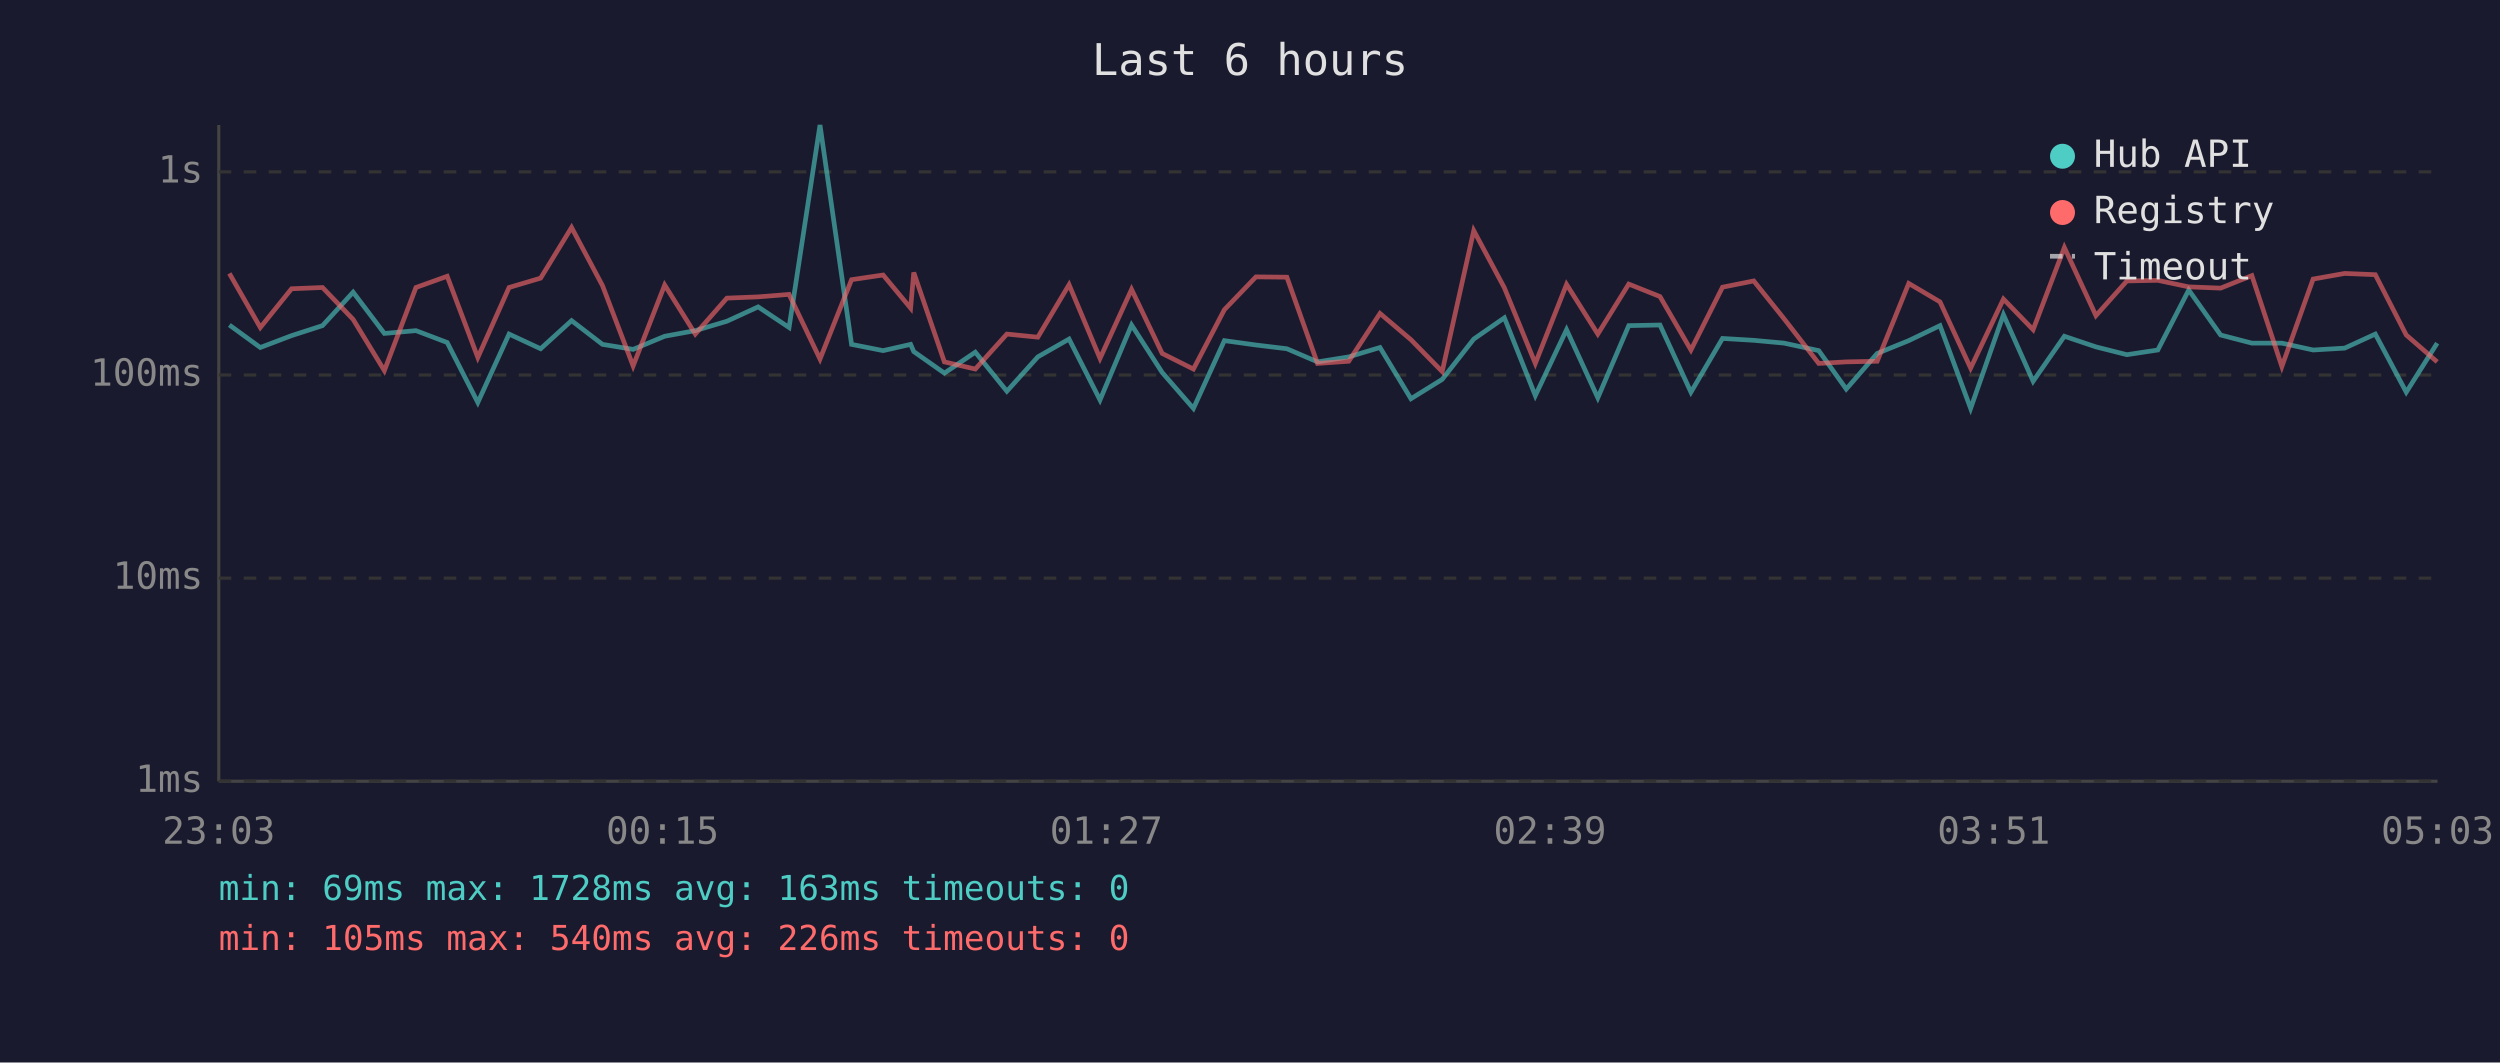
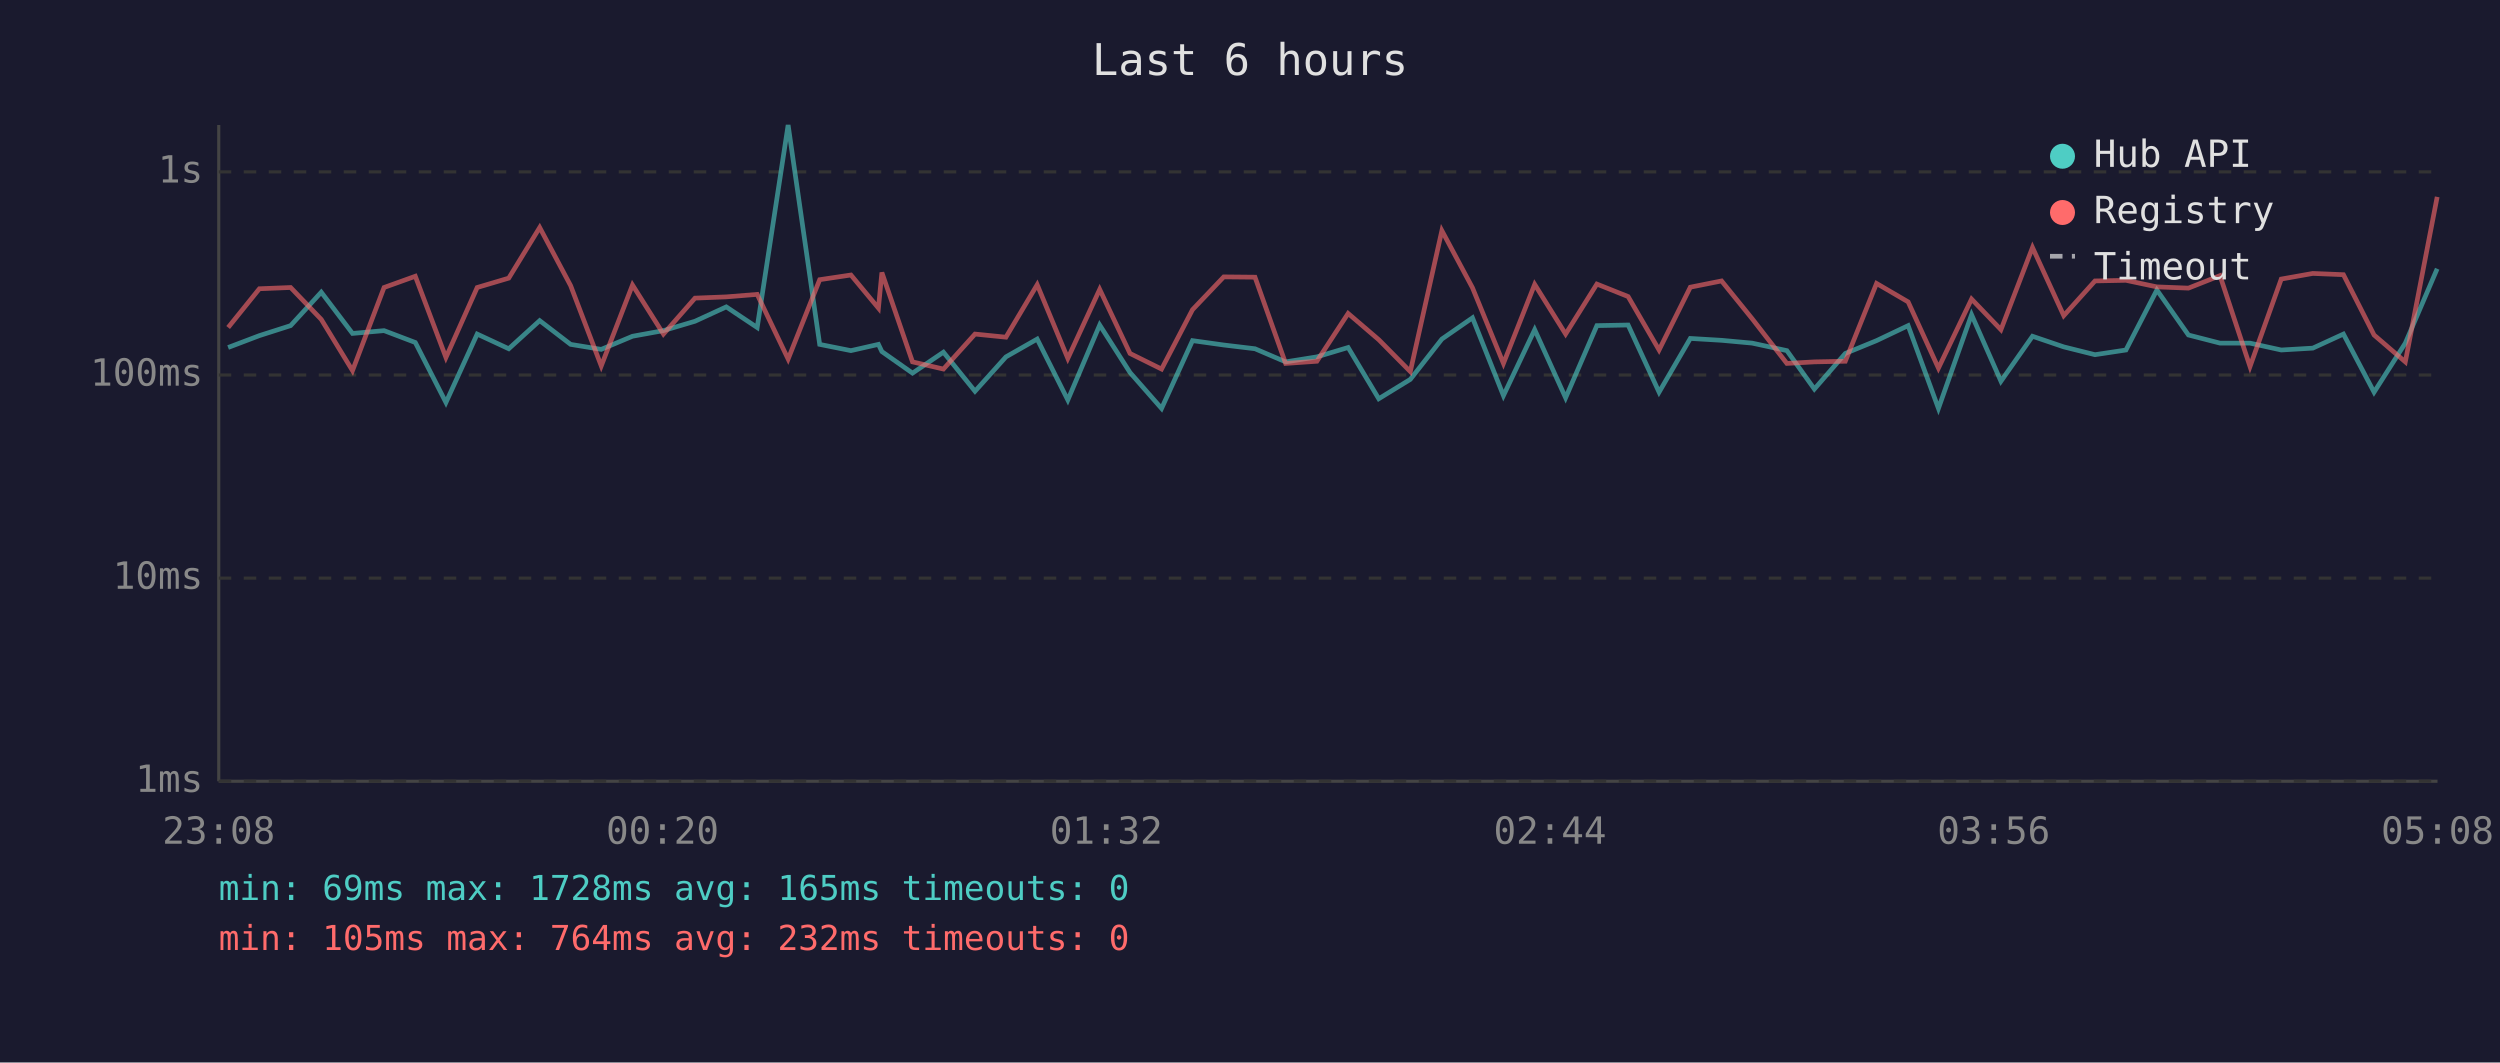
<svg xmlns="http://www.w3.org/2000/svg" viewBox="0 0 800 340" font-family="monospace" font-size="12">
  <rect width="800" height="340" fill="#1a1a2e" />
  <text x="400" y="24" fill="#e0e0e0" font-size="14" text-anchor="middle">Last 6 hours</text>
  <line x1="70" y1="40" x2="70" y2="250" stroke="#444" stroke-width="1" />
  <line x1="70" y1="250" x2="780" y2="250" stroke="#444" stroke-width="1" />
  <line x1="70" y1="250" x2="780" y2="250" stroke="#333" stroke-width="1" stroke-dasharray="4" />
  <text x="65" y="250" fill="#888" text-anchor="end" dominant-baseline="middle">1ms</text>
  <line x1="70" y1="185" x2="780" y2="185" stroke="#333" stroke-width="1" stroke-dasharray="4" />
  <text x="65" y="185" fill="#888" text-anchor="end" dominant-baseline="middle">10ms</text>
  <line x1="70" y1="120" x2="780" y2="120" stroke="#333" stroke-width="1" stroke-dasharray="4" />
  <text x="65" y="120" fill="#888" text-anchor="end" dominant-baseline="middle">100ms</text>
  <line x1="70" y1="55" x2="780" y2="55" stroke="#333" stroke-width="1" stroke-dasharray="4" />
  <text x="65" y="55" fill="#888" text-anchor="end" dominant-baseline="middle">1s</text>
-   <text x="70" y="270" fill="#888" text-anchor="middle">23:03</text>
-   <text x="212" y="270" fill="#888" text-anchor="middle">00:15</text>
-   <text x="354" y="270" fill="#888" text-anchor="middle">01:27</text>
-   <text x="496" y="270" fill="#888" text-anchor="middle">02:39</text>
-   <text x="638" y="270" fill="#888" text-anchor="middle">03:51</text>
-   <text x="780" y="270" fill="#888" text-anchor="middle">05:03</text>
-   <polyline points="73.4,104.0 83.3,111.2 93.3,107.4 103.2,104.2 113.0,93.5 123.0,106.7 133.1,105.8 143.1,109.6 152.9,128.8 162.9,106.9 173.0,111.6 182.9,102.6 192.8,110.2 202.6,111.8 212.7,107.6 222.5,105.8 232.6,102.8 242.6,98.2 252.5,104.8 262.4,40.0 272.5,110.2 282.6,112.2 291.4,110.2 292.4,112.5 302.2,119.4 312.1,112.7 322.2,125.2 332.1,114.2 342.1,108.5 352.0,128.0 362.1,104.0 371.9,119.2 381.9,130.7 391.8,109.0 401.9,110.4 411.8,111.6 421.6,115.8 431.6,114.2 441.6,111.2 451.5,127.6 461.5,121.4 471.6,108.5 481.4,101.7 491.3,126.6 501.3,105.5 511.3,127.3 521.2,104.2 531.2,104.0 541.1,125.5 551.2,108.3 561.2,108.9 570.9,109.8 582.0,112.2 590.8,124.5 600.7,113.1 610.8,109.0 620.8,104.2 630.6,130.7 641.1,100.7 650.6,122.0 660.6,107.6 670.7,111.0 680.6,113.5 690.5,112.0 700.4,92.8 710.6,107.2 720.6,109.8 730.2,109.8 740.2,112.0 750.3,111.4 760.1,106.9 770.0,125.5 779.9,109.8" fill="none" stroke="#4ecdc4" stroke-width="1.5" opacity="0.6" />
-   <polyline points="73.4,87.5 83.3,104.8 93.3,92.4 103.2,92.0 113.0,102.2 123.0,118.6 133.1,92.0 143.1,88.4 152.9,114.4 162.9,92.0 173.0,89.0 182.9,72.8 192.8,91.4 202.6,117.1 212.7,91.2 222.5,106.9 232.6,95.4 242.6,95.0 252.5,94.2 262.4,114.9 272.5,89.5 282.6,88.0 291.4,98.6 292.4,87.2 302.2,115.8 312.1,118.1 322.2,106.9 332.1,107.9 342.1,91.1 352.0,114.7 362.1,92.6 371.9,113.1 381.9,118.1 391.8,99.1 401.9,88.6 411.8,88.7 421.6,116.3 431.6,115.6 441.6,100.3 451.5,108.7 461.5,118.9 471.6,73.8 481.4,92.1 491.3,116.3 501.3,91.0 511.3,106.9 521.2,90.9 531.2,94.9 541.1,112.0 551.2,91.9 561.2,89.9 570.9,102.0 582.0,116.3 590.8,115.8 600.7,115.6 610.8,90.7 620.8,96.6 630.6,117.8 641.1,95.7 650.6,105.5 660.6,79.2 670.7,101.0 680.6,89.9 690.5,89.7 700.4,91.8 710.6,92.2 720.6,88.2 730.2,117.3 740.2,89.3 750.3,87.5 760.1,87.9 770.0,107.2 779.9,115.8" fill="none" stroke="#ff6b6b" stroke-width="1.5" opacity="0.6" />
+   <text x="70" y="270" fill="#888" text-anchor="middle">23:08</text>
+   <text x="212" y="270" fill="#888" text-anchor="middle">00:20</text>
+   <text x="354" y="270" fill="#888" text-anchor="middle">01:32</text>
+   <text x="496" y="270" fill="#888" text-anchor="middle">02:44</text>
+   <text x="638" y="270" fill="#888" text-anchor="middle">03:56</text>
+   <text x="780" y="270" fill="#888" text-anchor="middle">05:08</text>
+   <polyline points="73.0,111.2 83.0,107.4 93.0,104.2 102.8,93.5 112.8,106.7 122.9,105.8 132.9,109.6 142.7,128.8 152.7,106.9 162.8,111.6 172.7,102.6 182.6,110.2 192.4,111.8 202.4,107.6 212.3,105.8 222.4,102.8 232.4,98.2 242.3,104.8 252.2,40.0 262.3,110.2 272.3,112.2 281.1,110.2 282.2,112.5 292.0,119.4 301.9,112.7 312.0,125.2 321.9,114.2 331.9,108.5 341.7,128.0 351.9,104.0 361.6,119.2 371.7,130.7 381.6,109.0 391.6,110.4 401.6,111.6 411.4,115.8 421.4,114.2 431.4,111.2 441.2,127.6 451.3,121.4 461.4,108.5 471.2,101.7 481.1,126.6 491.1,105.5 501.0,127.3 511.0,104.2 521.0,104.0 530.9,125.5 540.9,108.3 550.9,108.9 560.7,109.8 571.8,112.2 580.6,124.5 590.5,113.1 600.5,109.0 610.6,104.2 620.3,130.7 630.9,100.7 640.3,122.0 650.4,107.6 660.4,111.0 670.4,113.5 680.3,112.0 690.2,92.8 700.3,107.2 710.4,109.8 720.0,109.8 730.0,112.0 740.1,111.4 749.9,106.9 759.7,125.5 769.7,109.8 779.9,86.0" fill="none" stroke="#4ecdc4" stroke-width="1.5" opacity="0.6" />
+   <polyline points="73.0,104.8 83.0,92.4 93.0,92.0 102.8,102.2 112.8,118.6 122.9,92.0 132.9,88.4 142.7,114.4 152.7,92.0 162.8,89.0 172.7,72.8 182.6,91.4 192.4,117.1 202.4,91.2 212.3,106.9 222.4,95.4 232.4,95.0 242.3,94.2 252.2,114.9 262.3,89.5 272.3,88.0 281.1,98.6 282.2,87.2 292.0,115.8 301.9,118.1 312.0,106.9 321.9,107.9 331.9,91.1 341.7,114.7 351.9,92.6 361.6,113.1 371.7,118.1 381.6,99.1 391.6,88.6 401.6,88.7 411.4,116.3 421.4,115.6 431.4,100.3 441.2,108.7 451.3,118.9 461.4,73.8 471.2,92.1 481.1,116.3 491.1,91.0 501.0,106.9 511.0,90.9 521.0,94.9 530.9,112.0 540.9,91.9 550.9,89.9 560.7,102.0 571.8,116.3 580.6,115.8 590.5,115.6 600.5,90.7 610.6,96.6 620.3,117.8 630.9,95.7 640.3,105.5 650.4,79.2 660.4,101.0 670.4,89.9 680.3,89.7 690.2,91.8 700.3,92.2 710.4,88.2 720.0,117.3 730.0,89.3 740.1,87.5 749.9,87.9 759.7,107.2 769.7,115.8 779.9,63.0" fill="none" stroke="#ff6b6b" stroke-width="1.5" opacity="0.6" />
  <circle cx="660" cy="50" r="4" fill="#4ecdc4" />
  <text x="670" y="50" fill="#e0e0e0" dominant-baseline="middle">Hub API</text>
  <circle cx="660" cy="68" r="4" fill="#ff6b6b" />
  <text x="670" y="68" fill="#e0e0e0" dominant-baseline="middle">Registry</text>
  <line x1="656" y1="82" x2="664" y2="82" stroke="#e0e0e0" stroke-width="1.5" stroke-dasharray="4,3" opacity="0.7" />
  <text x="670" y="86" fill="#e0e0e0" dominant-baseline="middle">Timeout</text>
-   <text x="70" y="288" fill="#4ecdc4" font-size="11">min: 69ms  max: 1728ms  avg: 163ms  timeouts: 0</text>
-   <text x="70" y="304" fill="#ff6b6b" font-size="11">min: 105ms  max: 540ms  avg: 226ms  timeouts: 0</text>
+   <text x="70" y="288" fill="#4ecdc4" font-size="11">min: 69ms  max: 1728ms  avg: 165ms  timeouts: 0</text>
+   <text x="70" y="304" fill="#ff6b6b" font-size="11">min: 105ms  max: 764ms  avg: 232ms  timeouts: 0</text>
</svg>
